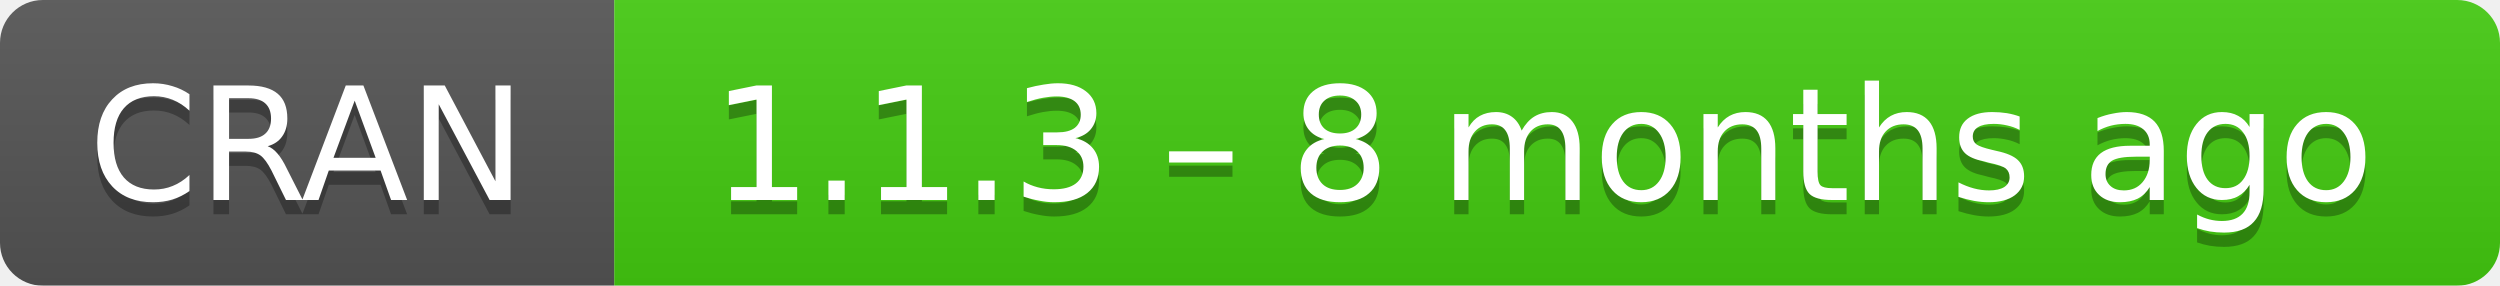
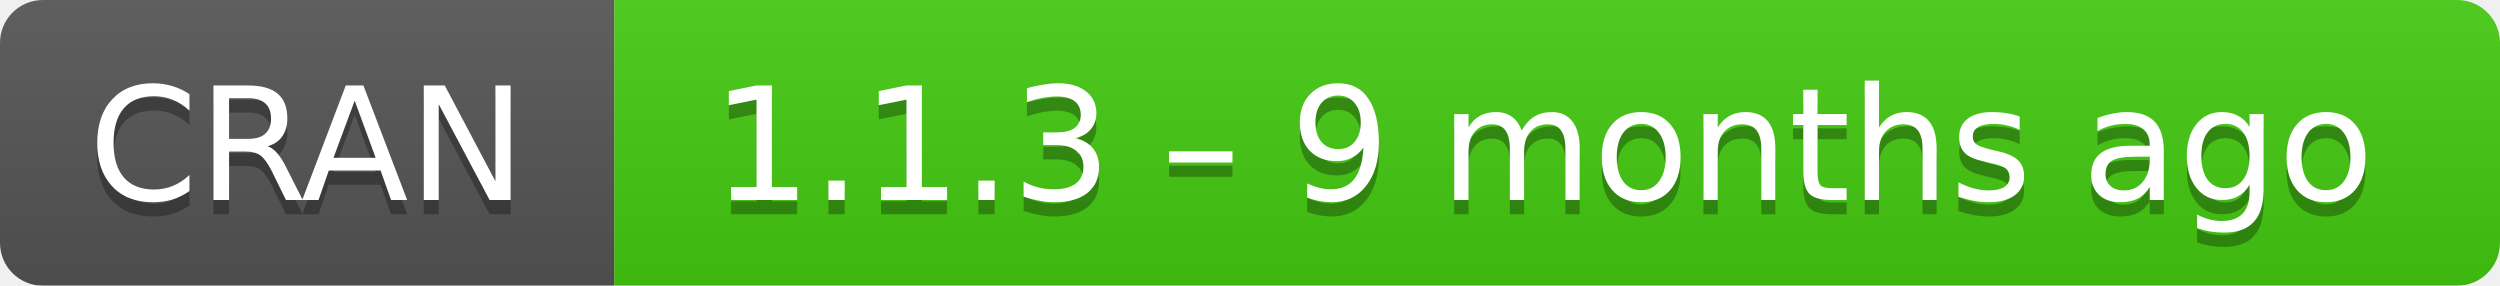
- <svg xmlns="http://www.w3.org/2000/svg" width="175" height="20" aria-label="CRAN 1.1.3 – 8 months ago">
+ <svg xmlns="http://www.w3.org/2000/svg" width="175" height="20" aria-label="CRAN 1.1.3 – 9 months ago">
  <linearGradient id="b" x2="0" y2="100%">
    <stop offset="0" stop-color="#bbb" stop-opacity=".1" />
    <stop offset="1" stop-opacity=".1" />
  </linearGradient>
  <mask id="a">
    <rect width="175" height="20" rx="3" fill="#fff" />
  </mask>
  <g mask="url(#a)">
    <path fill="#555" d="M0 0h43v20H0z" />
    <path fill="#4c1" d="M43 0h153v20H43z" />
    <path fill="url(#b)" d="M0 0h175v20H0z" />
  </g>
  <g fill="#fff" text-anchor="middle" font-family="DejaVu Sans,Verdana,Geneva,sans-serif" font-size="11">
    <text x="21.5" y="15" fill="#010101" fill-opacity=".3">
      CRAN
    </text>
    <text x="21.5" y="14">
      CRAN
    </text>
    <text x="108" y="15" fill="#010101" fill-opacity=".3">
-       1.1.3 – 8 months ago
+       1.1.3 – 9 months ago
    </text>
    <text x="108" y="14">
-       1.1.3 – 8 months ago
+       1.1.3 – 9 months ago
    </text>
  </g>
</svg>
